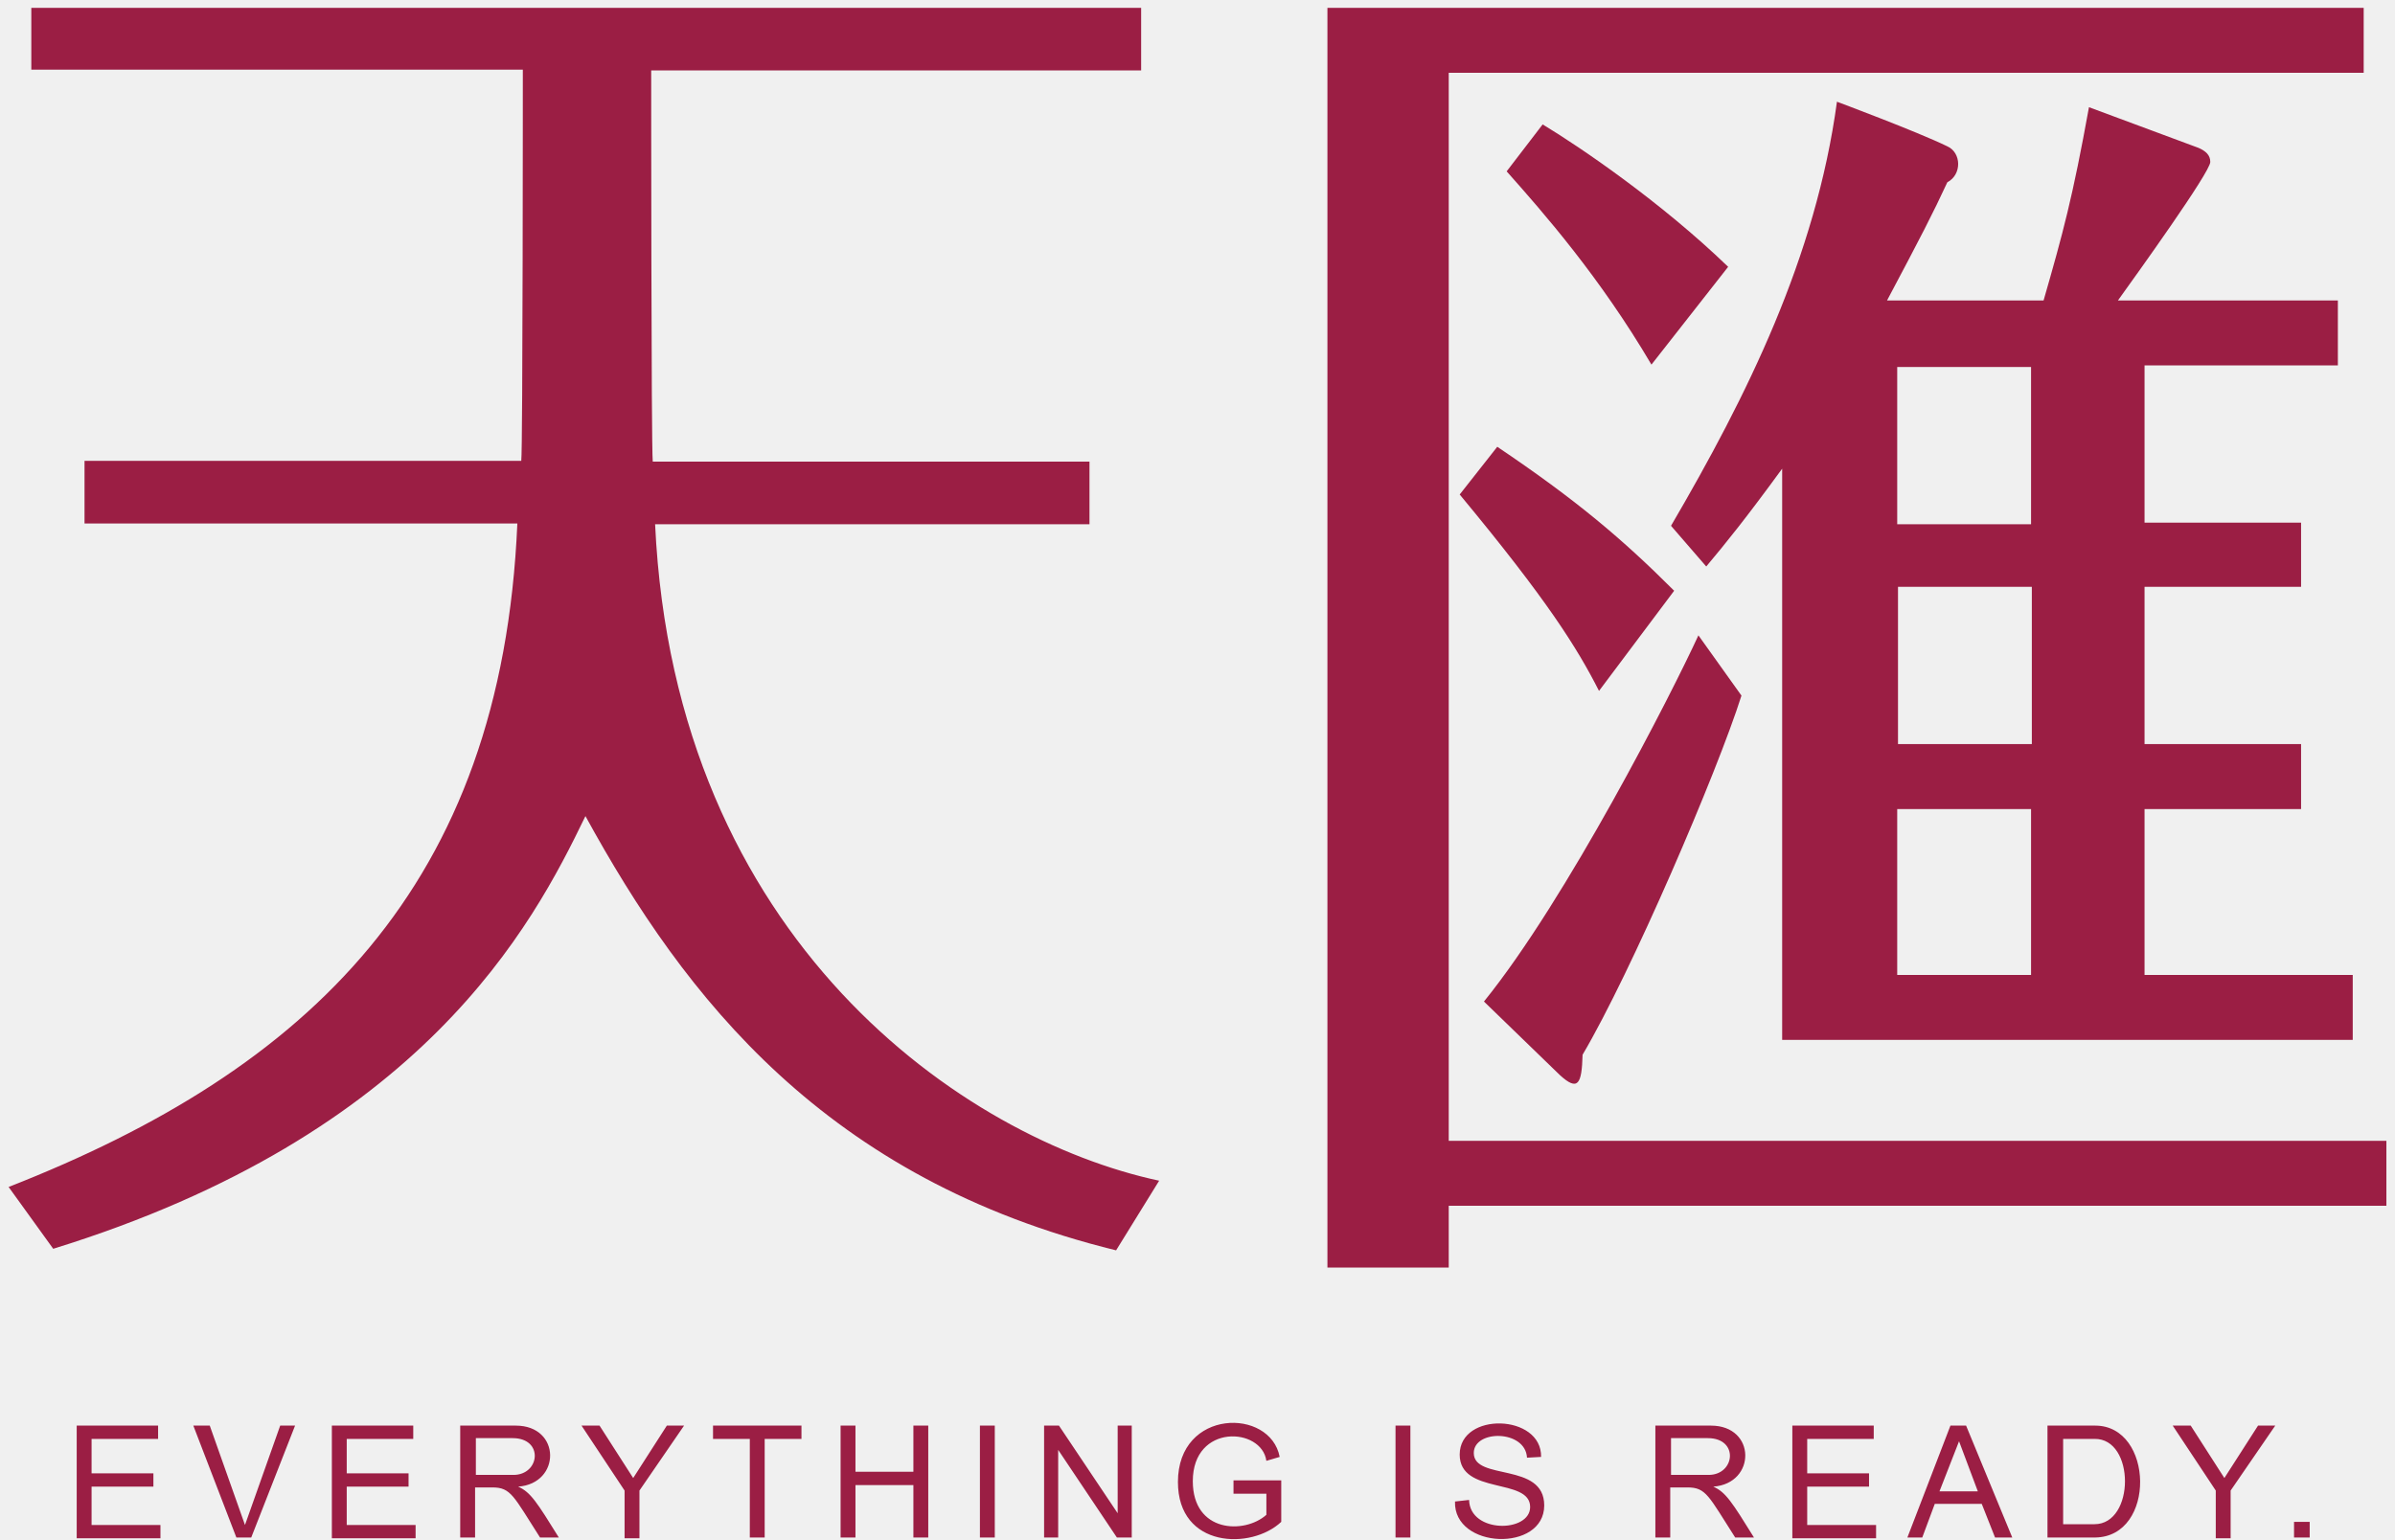
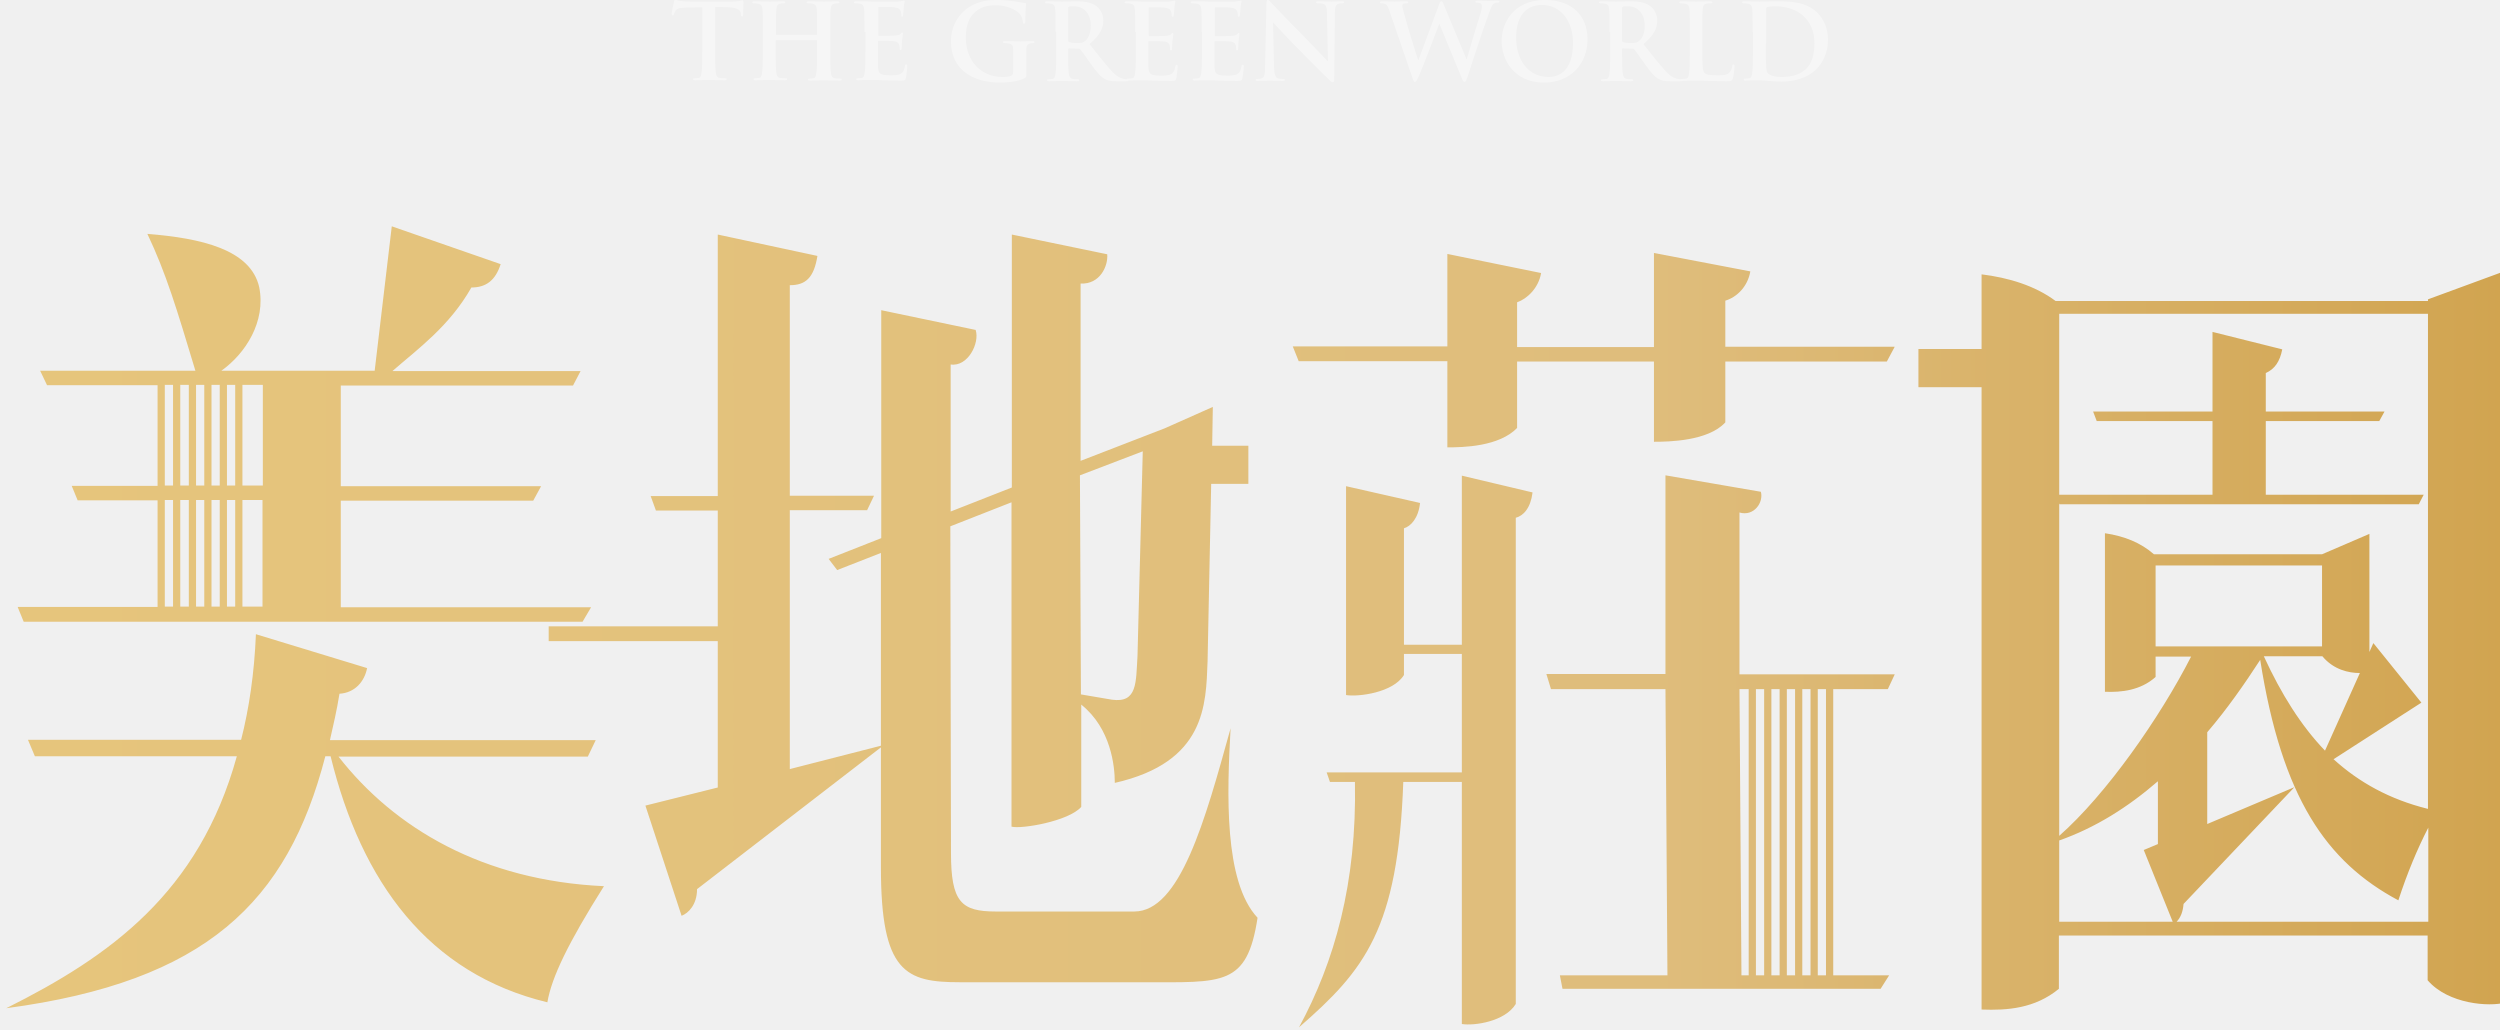
- <svg xmlns="http://www.w3.org/2000/svg" version="1.1" id="圖層_1" x="0px" y="0px" viewBox="0 0 306 196.7" style="enable-background:new 0 0 306 196.7;" xml:space="preserve">
+ <svg xmlns="http://www.w3.org/2000/svg" version="1.1" id="圖層_1" x="0px" y="0px" viewBox="0 0 760 313" style="enable-background:new 0 0 760 313;" xml:space="preserve">
  <style type="text/css">
- 	.st0{fill:#9B1E44;}
+ 	.st0{fill:url(#SVGID_1_);}
+ 	.st1{opacity:0.42;fill:#FFFFFF;}
</style>
-   <path class="st0" d="M83.4,59h55.8v8H83.7c2.5,53.3,39.6,78.6,64.4,83.9l-5.5,8.9c-37.1-9.1-55.1-32.3-67.8-55.5  c-6.8,14.1-20.8,40.7-68,55.3l-5.7-7.9c38.3-15,63-38.4,65-84.8H10.8v-8h55.8c0.2-1.3,0.2-50,0.2-50H4V1h141.8v8H83.2  C83.2,9,83.2,57.1,83.4,59z M304.9,145.8v8.3H185.1v7.9h-15.5V1H302v8.3H185.1v136.5H304.9z M204.3,88.3  c-2.8-5.5-6.6-11.6-17.8-25.1l4.8-6.1c10.1,6.8,16,11.8,22.6,18.4L204.3,88.3z M222.5,88.9c-3.1,9.8-14.1,35.4-20.3,45.9  c-0.1,3.8-0.6,4.7-2.9,2.6l-9.7-9.4c10.6-13.1,24-39.4,27.4-46.8L222.5,88.9L222.5,88.9z M197.1,15.9c4.8,2.9,15.1,9.9,23.7,18.2  l-9.8,12.5c-6.6-11.2-13.7-19.3-18.5-24.7L197.1,15.9L197.1,15.9z M294,66.9V75h-20v20.1h20v8.3h-20v21.2h26.6v8.3h-72.9V59.9  c-4.6,6.3-7.1,9.4-9.7,12.5l-4.5-5.2c9.7-16.6,18.5-34.3,21.2-54.2c0,0,10.2,3.8,14.1,5.7c1.8,0.8,1.9,3.6,0,4.6  c-1.8,3.9-3.4,7-7.7,15.1h20c2.5-8.7,3.7-13.1,5.8-24.7l14,5.2c0.9,0.4,1.5,0.9,1.5,1.8c0,1.3-9.5,14.5-11.8,17.7h28.1v8.3H274v20.1  H294L294,66.9z M259.5,66.9V46.9h-17.1v20.1H259.5z M242.5,75v20.1h17.1V75H242.5z M259.5,124.6v-21.2h-17.1v21.2H259.5z M9.8,196.5  v-14.3h10.4v1.7h-8.5v4.4h7.9v1.7h-7.9v4.9h8.8v1.7H9.8z M35.8,182.2h1.9l-5.6,14.3h-1.9l-5.5-14.3h2.1l4.5,12.7L35.8,182.2z   M42.4,196.5v-14.3h10.4v1.7h-8.5v4.4h7.9v1.7h-7.9v4.9h8.8v1.7H42.4z M58.8,196.5v-14.3h7.1c5.8,0,5.8,7.4,0.3,7.8  c1.6,0.7,2.4,2,5.2,6.5H69c-3.4-5.3-3.7-6.4-6.1-6.4h-2.2v6.4H58.8z M60.7,188.5h4.9c3.4,0,3.9-4.7-0.1-4.7h-4.7V188.5z M85.2,182.2  h2.2l-5.7,8.3v6.1h-1.9v-6.1l-5.5-8.3h2.3l4.3,6.7L85.2,182.2z M95.8,196.5v-12.6h-4.7v-1.7h11.3v1.7h-4.7v12.6H95.8z M107.4,196.5  v-14.3h1.9v5.9h7.4v-5.9h1.9v14.3h-1.9v-6.7h-7.4v6.7H107.4z M125.2,196.5v-14.3h1.9v14.3H125.2z M133.4,196.5v-14.3h1.9l7.5,11.2  v-11.2h1.8v14.3h-1.9l-7.5-11.2v11.2H133.4z M157.6,190.9v-1.7l6.1,0v5.3c-3.8,3.6-13.2,3.4-13.2-5.1c0-9.4,11.8-9.5,13-3.2  l-1.7,0.5c-0.6-4.3-9.4-4.8-9.4,2.6c0,6.6,6.6,6.8,9.4,4.3v-2.7H157.6z M178.3,196.5v-14.3h1.9v14.3H178.3z M185.9,191.9l1.8-0.2  c0.1,4.3,7.8,4.2,7.8,0.9c0-3.8-9-1.5-9-6.7c0-5.5,10.5-5.2,10.4,0.3l-1.8,0.1c-0.2-3.6-6.8-3.6-6.8-0.6c0,3.6,9,1.1,9,6.7  C197.3,198.4,185.7,198,185.9,191.9z M211.5,196.5v-14.3h7.1c5.8,0,5.8,7.4,0.3,7.8c1.6,0.7,2.4,2,5.2,6.5h-2.4  c-3.4-5.3-3.7-6.4-6.1-6.4h-2.2v6.4H211.5z M213.4,188.5h4.9c3.4,0,3.9-4.7-0.1-4.7h-4.7V188.5z M229,196.5v-14.3h10.4v1.7h-8.5v4.4  h7.9v1.7h-7.9v4.9h8.8v1.7H229z M243.7,196.5l5.5-14.3h2l5.9,14.3h-2.2l-1.7-4.3h-6l-1.6,4.3H243.7z M250.3,184.2l-2.5,6.4h4.9  L250.3,184.2z M261.6,196.5v-14.3h6.1c7.5,0,7.8,14.2,0,14.3H261.6z M263.5,194.8h4.1c5.2,0,5.2-11,0-10.9h-4V194.8z M288.5,182.2  h2.2l-5.7,8.3v6.1h-1.9v-6.1l-5.5-8.3h2.3l4.3,6.7L288.5,182.2z M293.1,196.5v-2h2v2H293.1z" />
+   <g>
+     <g>
+       <linearGradient id="SVGID_1_" gradientUnits="userSpaceOnUse" x1="1.9" y1="190.5" x2="761.5" y2="190.5">
+         <stop offset="5.618000e-03" style="stop-color:#E6C57C" />
+         <stop offset="0.658" style="stop-color:#DFBD7C" />
+         <stop offset="1" style="stop-color:#D1A450" />
+       </linearGradient>
+       <path class="st0" d="M738.1,91v0.5H624.9c-6.3-4.7-14.4-7.1-22.5-8.1v22.7h-19.2v11.6h19.2v189.2c7.8,0.3,16.2-0.3,23.5-6.3v-16.2    H738V298c6.3,7.3,18.8,8.1,23.5,6.8V82.4L738.1,91z M626,153l0.1,0.3h109.2l1.5-2.9h-48V128h34.5l1.6-2.9h-36.1v-11.7    c2.7-1.2,4.3-3.5,5-7.2l-21.2-5.3v24.2h-36.3l1.1,2.9h35.2v22.4H626v-55h112.1v150.5c-11.7-2.9-21-8.1-28.7-15.1l26.7-17.2    l-14.6-18.1l-1.2,2.7v-35.9l-14.4,6.2h-51.1c-4-3.5-8.9-5.5-14.9-6.4v48.2c5,0.2,10.8-0.4,15.4-4.5v-6.2h10.8    c-9.5,18.6-25.8,41.9-40.1,54.5V153z M706,199.5c3.4,4.1,8,5.1,11.4,5.1l-10.6,23.6c-7.3-7.6-13.3-17.2-18.6-28.7H706z     M655.3,196.5v-24.6h50.6v24.6H655.3z M626,280.2v-24.7c11.1-3.9,21-10.2,30-18v19.1l-4.3,1.8l8.8,21.8H626z M738.2,280.2    L738.2,280.2h-76.5c1.3-1.4,1.9-3.1,2.1-5.4l33.7-35.5L671,250.5v-27.9c6-7,11.3-14.6,16.1-22c6.6,41.9,20.1,61.4,42,73.1    c2.7-8.3,5.8-15.7,9.1-22.1V280.2z M444.4,196h-0.1h-17.5v-35.4c2.1-0.6,4.4-3.1,4.9-7.7l-22.5-5.1v63.5    c3.7,0.6,14.3-0.7,17.6-6.1v-6.4h17.6v36h-41.1l1,2.9h7.6c0.6,30.8-6.2,54.7-17,74.6c20-17.4,30.1-29.9,31.7-74.6h17.8v73.6    c3.7,0.6,13.1-0.7,16.4-6.1V157.4c2.3-0.6,4.5-2.9,5.1-7.7l-21.5-5.1V196z M374.1,221.4c-7.8,28.2-15.4,55.7-29.3,55.7h-42.1    c-10.5,0-13.6-2.9-13.6-17.8l-0.2-99.3l18.6-7.3v98.6c2.9,0.8,17.3-1.6,21.2-6v-31.1c9.1,7.3,10.2,18.8,10.2,23.8    c27.7-6.3,27.7-23.8,28.2-36.9l1.1-54h11.3v-11.6h-11l0.2-11.8l-14.6,6.5l-25.6,9.9V86.2c5.8,0.3,8.4-5.2,8.1-8.9l-29-6v76.9    l-18.6,7.3v-44.7c5.2,0.8,8.9-6.5,7.6-10.5l-28.7-6v69.3l-16,6.3l2.6,3.4l13.3-5.2v58.6l-27.7,7.1v-78.7h23.5l2.1-4.4h-25.6v-64    c4.7,0,7.3-2.1,8.4-8.9l-30.3-6.5v79.5h-20.4l1.6,4.4h18.8v35.2h-51.4v4.5h51.4v44.5l-22,5.5l11,33.5c2.1-0.8,4.7-3.4,4.7-8.1    l55.9-43.1v36.6c0,31.9,7.6,34.8,24,34.8h55.7c24.3,0,31.6,1.3,34.8-19.6C372,268,373,241,374.1,221.4z M347.4,137.2l-1.6,62.2    c-0.5,8.1,0,14.4-7.8,13.3l-9.4-1.6l-0.3-66.6L347.4,137.2z M102.9,230h75.8l2.4-5h-80.8c1-4.4,2.1-9.1,2.9-14.1    c4.7-0.3,7.6-3.7,8.4-7.8l-33.8-10.3c-0.5,12-2.1,22.7-4.5,32.1H8.5l2.1,5H72c-11.5,41.6-38.7,60.9-70.1,76.6    c60.7-8.1,85.5-32.2,97-76.6h1.6c9.4,38.4,29.8,66.1,65.9,74.8c1.3-7.6,6.3-18,17.2-35.3C146.8,267.7,119.9,251.8,102.9,230z     M573.9,209.5l2.1-4.5h-47.2v-49.2c4.4,1.3,7.4-3.1,6.5-6.3l-29-5v60.4h-36.2l1.4,4.6h34.8l0.6,87h-32.7l0.8,4.1h96.7l2.6-4.1h-17    v-87H573.9z M531.6,296.5h-2.2l-0.6-87h2.8V296.5z M536.3,296.5h-2.5v-87h2.5V296.5z M541,296.5h-2.5v-87h2.5V296.5z M545.7,296.5    h-2.5v-87h2.5V296.5z M550.4,296.5h-2.5v-87h2.5V296.5z M555.1,296.5h-2.5v-87h2.5V296.5z M524.5,91.4c3.4-1,6.8-4.2,7.6-8.9    l-29.3-5.6v28.6h-41.6V91.9c2.9-1,6.5-4.2,7.3-8.9L440,77.2v28.1h-47l1.8,4.5H440V136c4.7,0,15.7-0.2,21.2-5.9v-20.2h41.6v24.4    c4.5,0,16.5-0.2,21.7-5.9v-18.5h49.1l2.4-4.5h-51.5V91.4z M177.1,189l2.6-4.4h-76.1v-32.4h58.5l2.4-4.4h-60.9v-30.6h70.6l2.3-4.4    h-57.2c7.8-6.8,17.3-13.6,24-25.4c4.4,0,7.3-2.1,8.9-7.1l-33.1-11.5l-5.2,43.9H67.3c7.3-5.2,13.6-14.9,11.5-25.4    c-2.6-11.5-17.7-14.9-34-16.2c5.7,12,8.9,22.7,14.6,41.6H12.2l2.1,4.4h33.6v30.6H21.8l1.8,4.4h24.3v32.4H5.4v0.1l1.8,4.4H177.1z     M73.7,117h6.2v30.6h-6.2V117z M73.7,152h6.1v32.4h-6.1V152z M69,117h2.5v30.6H69V117z M69,152h2.5v32.4H69V152z M64.3,117h2.5    v30.6h-2.5V117z M64.3,152h2.5v32.4h-2.5V152z M59.6,117h2.5v30.6h-2.5V117z M59.6,152h2.5v32.4h-2.5V152z M54.8,117h2.6v30.6    h-2.6V117z M54.8,152h2.6v32.4h-2.6V152z M50.1,117h2.5v30.6h-2.5V117z M50.1,152h2.5v32.4h-2.5V152z" />
+     </g>
+   </g>
+   <path class="st1" d="M213.3,2.2l-4.8,0.1c-1.9,0.1-2.6,0.2-3.1,0.9c-0.3,0.5-0.5,0.9-0.5,1.1c-0.1,0.3-0.2,0.4-0.4,0.4  s-0.3-0.2-0.3-0.5c0-0.5,0.6-3.4,0.7-3.7c0.1-0.4,0.2-0.6,0.4-0.6c0.3,0,0.6,0.3,1.4,0.4c0.9,0.1,2.1,0.2,3.2,0.2h12.7  c1,0,1.7-0.1,2.2-0.2s0.7-0.2,0.9-0.2s0.3,0.2,0.3,0.7c0,0.7-0.1,2.9-0.1,3.7c0,0.3-0.1,0.5-0.3,0.5c-0.3,0-0.3-0.2-0.4-0.6V4  c-0.1-0.8-0.9-1.7-3.8-1.8l-4-0.1v13.1c0,2.9,0,5.5,0.2,6.8c0.1,0.9,0.3,1.6,1.2,1.7c0.4,0.1,1.2,0.1,1.6,0.1c0.4,0,0.5,0.1,0.5,0.3  c0,0.2-0.3,0.3-0.6,0.3c-2.1,0-4.1-0.1-5-0.1c-0.7,0-2.8,0.1-4,0.1c-0.4,0-0.6-0.1-0.6-0.3c0-0.2,0.1-0.3,0.5-0.3  c0.5,0,0.9-0.1,1.2-0.1c0.6-0.1,0.8-0.8,0.9-1.8c0.2-1.3,0.2-3.9,0.2-6.8V2.2H213.3z M248.2,10.6c0.1,0,0.2-0.1,0.2-0.2V9.7  c0-4.9,0-5.8-0.1-6.8c-0.1-1.1-0.3-1.6-1.4-1.8C246.6,1,246.1,1,245.7,1s-0.5-0.1-0.5-0.3s0.2-0.3,0.7-0.3c1.7,0,3.7,0.1,4.6,0.1  c0.8,0,2.8-0.1,4-0.1c0.4,0,0.7,0.1,0.7,0.3S255,1,254.6,1c-0.3,0-0.5,0-0.9,0.1c-0.9,0.2-1.1,0.7-1.2,1.8c-0.1,1-0.1,1.9-0.1,6.8  v5.6c0,2.9,0,5.5,0.2,6.8c0.1,0.9,0.3,1.6,1.2,1.7c0.4,0.1,1.2,0.1,1.6,0.1c0.4,0,0.5,0.1,0.5,0.3c0,0.2-0.3,0.3-0.6,0.3  c-2.1,0-4.1-0.1-5-0.1c-0.7,0-2.7,0.1-4,0.1c-0.4,0-0.7-0.1-0.7-0.3c0-0.2,0.1-0.3,0.5-0.3c0.5,0,0.9-0.1,1.2-0.1  c0.6-0.1,0.8-0.8,0.9-1.8c0.2-1.3,0.2-3.9,0.2-6.8v-2.8c0-0.1-0.1-0.2-0.2-0.2H236c-0.1,0-0.2,0-0.2,0.2v2.8c0,2.9,0,5.5,0.2,6.8  c0.1,0.9,0.3,1.6,1.2,1.7c0.4,0.1,1.2,0.1,1.6,0.1c0.4,0,0.5,0.1,0.5,0.3c0,0.2-0.3,0.3-0.6,0.3c-2.1,0-4.1-0.1-5-0.1  c-0.7,0-2.7,0.1-4,0.1c-0.4,0-0.6-0.1-0.6-0.3c0-0.2,0.1-0.3,0.5-0.3c0.5,0,0.9-0.1,1.2-0.1c0.6-0.1,0.8-0.8,0.9-1.8  c0.2-1.3,0.2-3.9,0.2-6.8V9.7c0-4.9,0-5.8-0.1-6.8c-0.1-1.1-0.3-1.6-1.4-1.8C230.1,1,229.6,1,229.2,1s-0.5-0.1-0.5-0.3  s0.2-0.3,0.7-0.3c1.7,0,3.7,0.1,4.6,0.1c0.8,0,2.8-0.1,4-0.1c0.4,0,0.7,0.1,0.7,0.3S238.5,1,238.1,1c-0.3,0-0.5,0-0.9,0.1  c-0.9,0.2-1.1,0.7-1.2,1.8c-0.1,1-0.1,1.9-0.1,6.8v0.7c0,0.2,0.1,0.2,0.2,0.2C236.1,10.6,248.2,10.6,248.2,10.6z M262.8,9.7  c0-4.9,0-5.8-0.1-6.8c-0.1-1.1-0.3-1.6-1.4-1.8C261,1,260.5,1,260.1,1c-0.4,0-0.5-0.1-0.5-0.3s0.2-0.3,0.7-0.3c0.9,0,1.8,0,2.6,0  c0.8,0,1.6,0.1,2,0.1c1,0,7.4,0,8,0c0.6-0.1,1.1-0.1,1.4-0.2c0.2,0,0.4-0.1,0.5-0.1c0.2,0,0.2,0.1,0.2,0.3s-0.2,0.6-0.3,2.1  c0,0.3-0.1,1.7-0.2,2.1c0,0.2-0.1,0.4-0.3,0.4C274,5,274,4.9,274,4.6c0-0.2,0-0.8-0.2-1.2c-0.2-0.6-0.5-1-2.1-1.2  c-0.5-0.1-3.9-0.1-4.5-0.1c-0.2,0-0.2,0.1-0.2,0.3v8.1c0,0.2,0,0.4,0.2,0.4c0.7,0,4.4,0,5.1-0.1c0.8-0.1,1.2-0.2,1.5-0.5  c0.2-0.3,0.4-0.4,0.5-0.4s0.2,0.1,0.2,0.3s-0.1,0.7-0.3,2.3c0,0.6-0.1,1.9-0.1,2.1c0,0.3,0,0.6-0.3,0.6c-0.2,0-0.3-0.1-0.3-0.3  c0-0.3,0-0.7-0.1-1.2c-0.2-0.6-0.6-1.1-1.8-1.2c-0.6-0.1-3.8-0.1-4.5-0.1c-0.2,0-0.2,0.1-0.2,0.3v2.5c0,1.1,0,4,0,5  c0.1,2.2,0.6,2.7,3.8,2.7c0.8,0,2.2,0,3-0.4s1.2-1.1,1.4-2.4c0.1-0.4,0.1-0.5,0.4-0.5s0.3,0.3,0.3,0.6c0,0.7-0.3,2.9-0.4,3.5  c-0.2,0.8-0.5,0.8-1.7,0.8c-2.4,0-4.2-0.1-5.5-0.1c-1.4-0.1-2.4-0.1-3.3-0.1c-0.4,0-1.1,0-1.8,0c-0.7,0-1.6,0.1-2.2,0.1  c-0.4,0-0.6-0.1-0.6-0.3c0-0.2,0.1-0.3,0.5-0.3c0.5,0,0.9-0.1,1.2-0.1c0.6-0.1,0.8-0.8,0.9-1.8c0.2-1.3,0.2-3.9,0.2-6.8V9.7H262.8z   M312,22.5c0,0.9,0,0.9-0.4,1.2c-2.1,1.1-5.2,1.4-7.7,1.4c-7.8,0-14.8-3.7-14.8-12.5c0-5.1,2.7-8.7,5.6-10.5  c3.1-1.9,5.9-2.1,8.6-2.1c2.2,0,5,0.4,5.7,0.5s1.8,0.3,2.5,0.4c0.4,0,0.4,0.2,0.4,0.4c0,0.4-0.2,1.2-0.2,5.2c0,0.5-0.1,0.7-0.4,0.7  c-0.2,0-0.3-0.2-0.3-0.4c-0.1-0.7-0.3-1.8-1.1-2.7c-1-1-3.5-2.5-7.1-2.5c-1.8,0-4.1,0.1-6.3,2c-1.8,1.5-2.9,3.9-2.9,7.8  c0,6.9,4.4,12,11.1,12c0.8,0,2,0,2.7-0.4c0.5-0.2,0.6-0.6,0.6-1.2v-3c0-1.6,0-2.8,0-3.8c0-1.1-0.3-1.6-1.4-1.8  c-0.3-0.1-0.8-0.1-1.2-0.1c-0.3,0-0.5-0.1-0.5-0.3c0-0.3,0.2-0.3,0.7-0.3c1.7,0,3.7,0.1,4.6,0.1c1,0,2.7-0.1,3.7-0.1  c0.4,0,0.6,0.1,0.6,0.3s-0.2,0.3-0.4,0.3c-0.3,0-0.5,0-0.9,0.1c-0.9,0.2-1.2,0.7-1.2,1.8c0,1,0,2.2,0,3.8L312,22.5L312,22.5z   M320.9,9.7c0-4.9,0-5.8-0.1-6.8c-0.1-1.1-0.3-1.6-1.4-1.8C319.1,1,318.6,1,318.2,1c-0.4,0-0.5-0.1-0.5-0.3s0.2-0.3,0.7-0.3  c1.7,0,3.7,0.1,4.4,0.1c1.1,0,3.5-0.1,4.5-0.1c2,0,4.2,0.2,5.9,1.4c0.9,0.6,2.2,2.2,2.2,4.4c0,2.4-1,4.5-4.2,7.2  c2.8,3.6,5.1,6.4,6.9,8.4c1.8,1.9,3.1,2.1,3.6,2.2c0.4,0.1,0.6,0.1,0.9,0.1s0.4,0.1,0.4,0.3c0,0.3-0.2,0.3-0.6,0.3h-3  c-1.8,0-2.6-0.2-3.4-0.6c-1.4-0.7-2.6-2.2-4.4-4.7c-1.3-1.8-2.7-3.9-3.2-4.4c-0.2-0.2-0.4-0.2-0.6-0.2l-2.8-0.1  c-0.2,0-0.3,0.1-0.3,0.3v0.4c0,3,0,5.5,0.2,6.8c0.1,0.9,0.3,1.6,1.2,1.8c0.5,0.1,1.2,0.1,1.6,0.1c0.3,0,0.4,0.1,0.4,0.3  c0,0.2-0.2,0.3-0.6,0.3c-1.9,0-4.2-0.1-4.7-0.1c-0.6,0-2.6,0.1-3.9,0.1c-0.4,0-0.6-0.1-0.6-0.3c0-0.2,0.1-0.3,0.5-0.3  c0.5,0,0.9-0.1,1.2-0.1c0.6-0.1,0.8-0.8,0.9-1.8c0.2-1.3,0.2-3.9,0.2-6.8V9.7H320.9z M324.7,12.2c0,0.4,0.1,0.5,0.3,0.6  c0.7,0.2,1.6,0.3,2.4,0.3c1.3,0,1.7-0.1,2.3-0.5c1-0.7,1.9-2.2,1.9-4.8c0-4.5-3-5.9-4.9-5.9c-0.8,0-1.4,0-1.7,0.1  c-0.2,0.1-0.3,0.2-0.3,0.4L324.7,12.2L324.7,12.2z M345.1,9.7c0-4.9,0-5.8-0.1-6.8c-0.1-1.1-0.3-1.6-1.4-1.8  C343.3,1,342.8,1,342.4,1c-0.4,0-0.5-0.1-0.5-0.3s0.2-0.3,0.7-0.3c0.9,0,1.8,0,2.6,0c0.8,0,1.6,0.1,2,0.1c1,0,7.4,0,8,0  c0.6-0.1,1.1-0.1,1.4-0.2c0.2,0,0.4-0.1,0.5-0.1c0.2,0,0.2,0.1,0.2,0.3s-0.2,0.6-0.3,2.1c0,0.3-0.1,1.7-0.2,2.1  c0,0.2-0.1,0.4-0.3,0.4c-0.2,0-0.3-0.2-0.3-0.4c0-0.2,0-0.8-0.2-1.2c-0.2-0.6-0.5-1-2.1-1.2c-0.5-0.1-3.9-0.1-4.5-0.1  c-0.2,0-0.2,0.1-0.2,0.3v8.1c0,0.2,0,0.4,0.2,0.4c0.7,0,4.4,0,5.1-0.1c0.8-0.1,1.2-0.2,1.5-0.5c0.2-0.3,0.4-0.4,0.5-0.4  s0.2,0.1,0.2,0.3s-0.1,0.7-0.3,2.3c0,0.6-0.1,1.9-0.1,2.1c0,0.3,0,0.6-0.3,0.6c-0.2,0-0.3-0.1-0.3-0.3c0-0.3,0-0.7-0.1-1.2  c-0.2-0.6-0.6-1.1-1.8-1.2c-0.6-0.1-3.8-0.1-4.5-0.1c-0.2,0-0.2,0.1-0.2,0.3v2.5c0,1.1,0,4,0,5c0.1,2.2,0.6,2.7,3.8,2.7  c0.8,0,2.2,0,3-0.4s1.2-1.1,1.4-2.4c0.1-0.4,0.1-0.5,0.4-0.5s0.3,0.3,0.3,0.6c0,0.7-0.3,2.9-0.4,3.5c-0.2,0.8-0.5,0.8-1.7,0.8  c-2.4,0-4.2-0.1-5.5-0.1c-1.4-0.1-2.4-0.1-3.3-0.1c-0.4,0-1.1,0-1.8,0c-0.7,0-1.6,0.1-2.2,0.1c-0.4,0-0.6-0.1-0.6-0.3  c0-0.2,0.1-0.3,0.5-0.3c0.5,0,0.9-0.1,1.2-0.1c0.6-0.1,0.8-0.8,0.9-1.8c0.2-1.3,0.2-3.9,0.2-6.8V9.7H345.1z M365.3,9.7  c0-4.9,0-5.8-0.1-6.8c-0.1-1.1-0.3-1.6-1.4-1.8c-0.2,0-0.8-0.1-1.2-0.1S362,1,362,0.7c0-0.2,0.2-0.3,0.7-0.3c0.9,0,1.8,0,2.6,0  c0.8,0,1.6,0.1,2,0.1c1,0,7.4,0,8,0c0.6-0.1,1.1-0.1,1.4-0.2c0.2,0,0.4-0.1,0.5-0.1c0.2,0,0.2,0.1,0.2,0.3s-0.2,0.6-0.3,2.1  c0,0.3-0.1,1.7-0.2,2.1c0,0.2-0.1,0.4-0.3,0.4c-0.2,0-0.3-0.2-0.3-0.4c0-0.2,0-0.8-0.2-1.2c-0.2-0.6-0.5-1-2.1-1.2  c-0.5-0.1-3.9-0.1-4.5-0.1c-0.2,0-0.2,0.1-0.2,0.3v8.1c0,0.2,0,0.4,0.2,0.4c0.7,0,4.4,0,5.1-0.1c0.8-0.1,1.2-0.2,1.5-0.5  c0.2-0.3,0.4-0.4,0.5-0.4s0.2,0.1,0.2,0.3s-0.1,0.7-0.3,2.3c0,0.6-0.1,1.9-0.1,2.1c0,0.3,0,0.6-0.3,0.6c-0.2,0-0.3-0.1-0.3-0.3  c0-0.3,0-0.7-0.1-1.2c-0.2-0.6-0.6-1.1-1.8-1.2c-0.6-0.1-3.8-0.1-4.5-0.1c-0.2,0-0.2,0.1-0.2,0.3v2.5c0,1.1,0,4,0,5  c0.1,2.2,0.6,2.7,3.8,2.7c0.8,0,2.2,0,3-0.4s1.2-1.1,1.4-2.4c0.1-0.4,0.1-0.5,0.4-0.5s0.3,0.3,0.3,0.6c0,0.7-0.3,2.9-0.4,3.5  c-0.2,0.8-0.5,0.8-1.7,0.8c-2.4,0-4.2-0.1-5.5-0.1c-1.4-0.1-2.4-0.1-3.3-0.1c-0.4,0-1.1,0-1.8,0c-0.7,0-1.6,0.1-2.2,0.1  c-0.4,0-0.6-0.1-0.6-0.3c0-0.2,0.1-0.3,0.5-0.3c0.5,0,0.9-0.1,1.2-0.1c0.6-0.1,0.8-0.8,0.9-1.8c0.2-1.3,0.2-3.9,0.2-6.8V9.7H365.3z   M387.3,20.3c0.1,2.5,0.5,3.3,1.1,3.5c0.5,0.2,1.2,0.2,1.7,0.2c0.4,0,0.5,0.1,0.5,0.3c0,0.3-0.3,0.3-0.7,0.3c-2.1,0-3.4-0.1-4-0.1  c-0.3,0-1.8,0.1-3.5,0.1c-0.4,0-0.7,0-0.7-0.3c0-0.2,0.2-0.3,0.5-0.3c0.4,0,1,0,1.4-0.2c0.8-0.3,1-1.2,1-4L385,1.1  c0-0.6,0.1-1.1,0.4-1.1c0.4,0,0.6,0.4,1.2,1c0.4,0.4,5.2,5.5,9.9,10.2c2.2,2.2,6.5,6.8,7,7.3h0.2l-0.3-14.4c0-2-0.3-2.6-1.1-2.9  C401.8,1,401,1,400.6,1s-0.5-0.1-0.5-0.3c0-0.3,0.4-0.3,0.8-0.3c1.7,0,3.2,0.1,3.9,0.1c0.4,0,1.6-0.1,3.1-0.1c0.4,0,0.7,0,0.7,0.3  c0,0.2-0.2,0.3-0.6,0.3c-0.3,0-0.6,0-1,0.1c-0.9,0.3-1.2,0.9-1.2,2.7L405.6,24c0,0.7-0.1,1-0.4,1c-0.4,0-0.7-0.4-1.1-0.7  c-2-1.9-6.1-6.1-9.4-9.4c-3.5-3.5-7-7.4-7.6-8H387L387.3,20.3z M422.5,3.6c-0.4-1.2-0.7-2-1.2-2.3C421,1.1,420.3,1,420,1  s-0.5,0-0.5-0.3c0-0.2,0.3-0.3,0.7-0.3c1.7,0,3.4,0.1,3.7,0.1c0.3,0,1.7-0.1,3.5-0.1c0.4,0,0.7,0.1,0.7,0.3c0,0.3-0.3,0.3-0.6,0.3  c-0.3,0-0.6,0-0.8,0.1c-0.3,0.1-0.4,0.4-0.4,0.7c0,0.4,0.3,1.5,0.7,2.9c0.5,2.1,3.5,11.8,4.1,13.6h0.1l6.2-16.7  c0.3-0.9,0.5-1.2,0.8-1.2c0.4,0,0.5,0.5,0.9,1.5l6.7,16.1h0.1c0.6-2.1,3.1-10.6,4.3-14.3c0.2-0.7,0.3-1.4,0.3-1.9s-0.3-1-1.5-1  c-0.3,0-0.5-0.1-0.5-0.3s0.3-0.3,0.7-0.3c1.7,0,3,0.1,3.3,0.1c0.2,0,1.6-0.1,2.7-0.1c0.4,0,0.6,0.1,0.6,0.3s-0.2,0.3-0.4,0.3  c-0.3,0-0.8,0-1.1,0.2c-0.8,0.3-1.1,1.6-1.8,3.4c-1.5,4-4.8,14.2-6.4,19c-0.4,1.1-0.5,1.5-0.9,1.5c-0.3,0-0.5-0.4-1-1.6l-6.6-16  h-0.1c-0.6,1.6-4.9,13-6.2,15.9c-0.6,1.3-0.8,1.7-1.2,1.7c-0.3,0-0.4-0.4-0.7-1.2L422.5,3.6z M456.5,12.5C456.5,7,460.1,0,469.7,0  c8,0,12.9,4.6,12.9,12c0,7.3-5.1,13.1-13.2,13.1C460.3,25.1,456.5,18.2,456.5,12.5z M478.2,13.1c0-7.2-4.1-11.6-9.4-11.6  c-3.7,0-7.9,2-7.9,10c0,6.7,3.7,11.9,9.8,11.9C473,23.5,478.2,22.4,478.2,13.1z M489.3,9.7c0-4.9,0-5.8-0.1-6.8  c-0.1-1.1-0.3-1.6-1.4-1.8C487.5,1,487,1,486.6,1c-0.3,0-0.5-0.1-0.5-0.3s0.2-0.3,0.7-0.3c1.7,0,3.7,0.1,4.4,0.1  c1.1,0,3.5-0.1,4.5-0.1c2,0,4.2,0.2,5.9,1.4c0.9,0.6,2.2,2.2,2.2,4.4c0,2.4-1,4.5-4.2,7.2c2.8,3.6,5.1,6.4,6.9,8.4  c1.8,1.9,3.1,2.1,3.6,2.2c0.4,0.1,0.6,0.1,0.9,0.1s0.4,0.1,0.4,0.3c0,0.3-0.2,0.3-0.6,0.3h-3c-1.8,0-2.6-0.2-3.4-0.6  c-1.4-0.7-2.6-2.2-4.4-4.7c-1.3-1.8-2.7-3.9-3.2-4.4c-0.2-0.2-0.4-0.2-0.6-0.2l-2.8-0.1c-0.2,0-0.3,0.1-0.3,0.3v0.4  c0,3,0,5.5,0.2,6.8c0.1,0.9,0.3,1.6,1.2,1.8c0.5,0.1,1.2,0.1,1.6,0.1c0.3,0,0.4,0.1,0.4,0.3c0,0.2-0.2,0.3-0.6,0.3  c-1.9,0-4.2-0.1-4.7-0.1c-0.6,0-2.6,0.1-3.9,0.1c-0.4,0-0.6-0.1-0.6-0.3c0-0.2,0.1-0.3,0.5-0.3c0.5,0,0.9-0.1,1.2-0.1  c0.6-0.1,0.8-0.8,0.9-1.8c0.2-1.3,0.2-3.9,0.2-6.8V9.7H489.3z M493.1,12.2c0,0.4,0.1,0.5,0.3,0.6c0.7,0.2,1.6,0.3,2.4,0.3  c1.3,0,1.7-0.1,2.3-0.5c1-0.7,1.9-2.2,1.9-4.8c0-4.5-3-5.9-4.9-5.9c-0.8,0-1.4,0-1.7,0.1c-0.2,0.1-0.3,0.2-0.3,0.4L493.1,12.2  L493.1,12.2z M517.5,15.3c0,4.1,0,6.3,0.7,6.9c0.5,0.5,1.4,0.7,3.9,0.7c1.7,0,2.9,0,3.7-0.9c0.4-0.4,0.8-1.3,0.8-1.9  c0-0.3,0.1-0.5,0.4-0.5c0.2,0,0.3,0.2,0.3,0.5c0,0.4-0.2,2.7-0.5,3.7c-0.2,0.7-0.4,0.9-2,0.9c-2.3,0-4-0.1-5.4-0.1  c-1.4-0.1-2.6-0.1-3.9-0.1c-0.4,0-1.1,0-1.8,0s-1.6,0.1-2.2,0.1c-0.4,0-0.6-0.1-0.6-0.3c0-0.2,0.1-0.3,0.5-0.3  c0.5,0,0.9-0.1,1.2-0.1c0.6-0.1,0.8-0.8,0.9-1.8c0.2-1.3,0.2-3.9,0.2-6.8V9.7c0-4.9,0-5.8-0.1-6.8c-0.1-1.1-0.3-1.6-1.4-1.8  c-0.4,0-0.8-0.1-1.2-0.1s-0.5-0.1-0.5-0.3s0.2-0.3,0.7-0.3c1.5,0,3.5,0.1,4.4,0.1c0.8,0,3.1-0.1,4.3-0.1c0.4,0,0.7,0.1,0.7,0.3  S520.4,1,520,1c-0.4,0-0.9,0-1.2,0.1c-0.9,0.2-1.1,0.7-1.2,1.8c-0.1,1-0.1,1.9-0.1,6.8L517.5,15.3L517.5,15.3z M532.8,9.7  c0-4.9,0-5.8-0.1-6.8c-0.1-1.1-0.3-1.6-1.4-1.8C531,1,530.5,1,530.1,1s-0.5-0.1-0.5-0.3s0.2-0.3,0.7-0.3c1.7,0,3.7,0.1,4.6,0.1  c1,0,3-0.1,4.9-0.1c4,0,9.3,0,12.8,3.6c1.6,1.7,3.1,4.3,3.1,8.1c0,4-1.7,7.1-3.5,8.9c-1.5,1.5-4.8,3.8-10.7,3.8  c-1.2,0-2.5-0.1-3.7-0.2s-2.3-0.2-3.1-0.2c-0.4,0-1.1,0-1.8,0s-1.6,0.1-2.2,0.1c-0.4,0-0.6-0.1-0.6-0.3c0-0.2,0.1-0.3,0.5-0.3  c0.5,0,0.9-0.1,1.2-0.1c0.6-0.1,0.8-0.8,0.9-1.8c0.2-1.3,0.2-3.9,0.2-6.8V9.7H532.8z M536.8,13.2c0,3.4,0,5.8,0.1,6.5  c0,0.8,0.1,2.1,0.4,2.4c0.4,0.6,1.7,1.3,4.2,1.3c3.3,0,5.4-0.6,7.4-2.3c2-1.8,2.7-4.7,2.7-8c0-4.1-1.7-6.7-3.1-8  c-2.9-2.8-6.6-3.2-9.1-3.2c-0.6,0-1.8,0.1-2.1,0.2c-0.3,0.1-0.4,0.3-0.4,0.6c0,1.1,0,3.9,0,6.4v4.1H536.8z" />
</svg>
